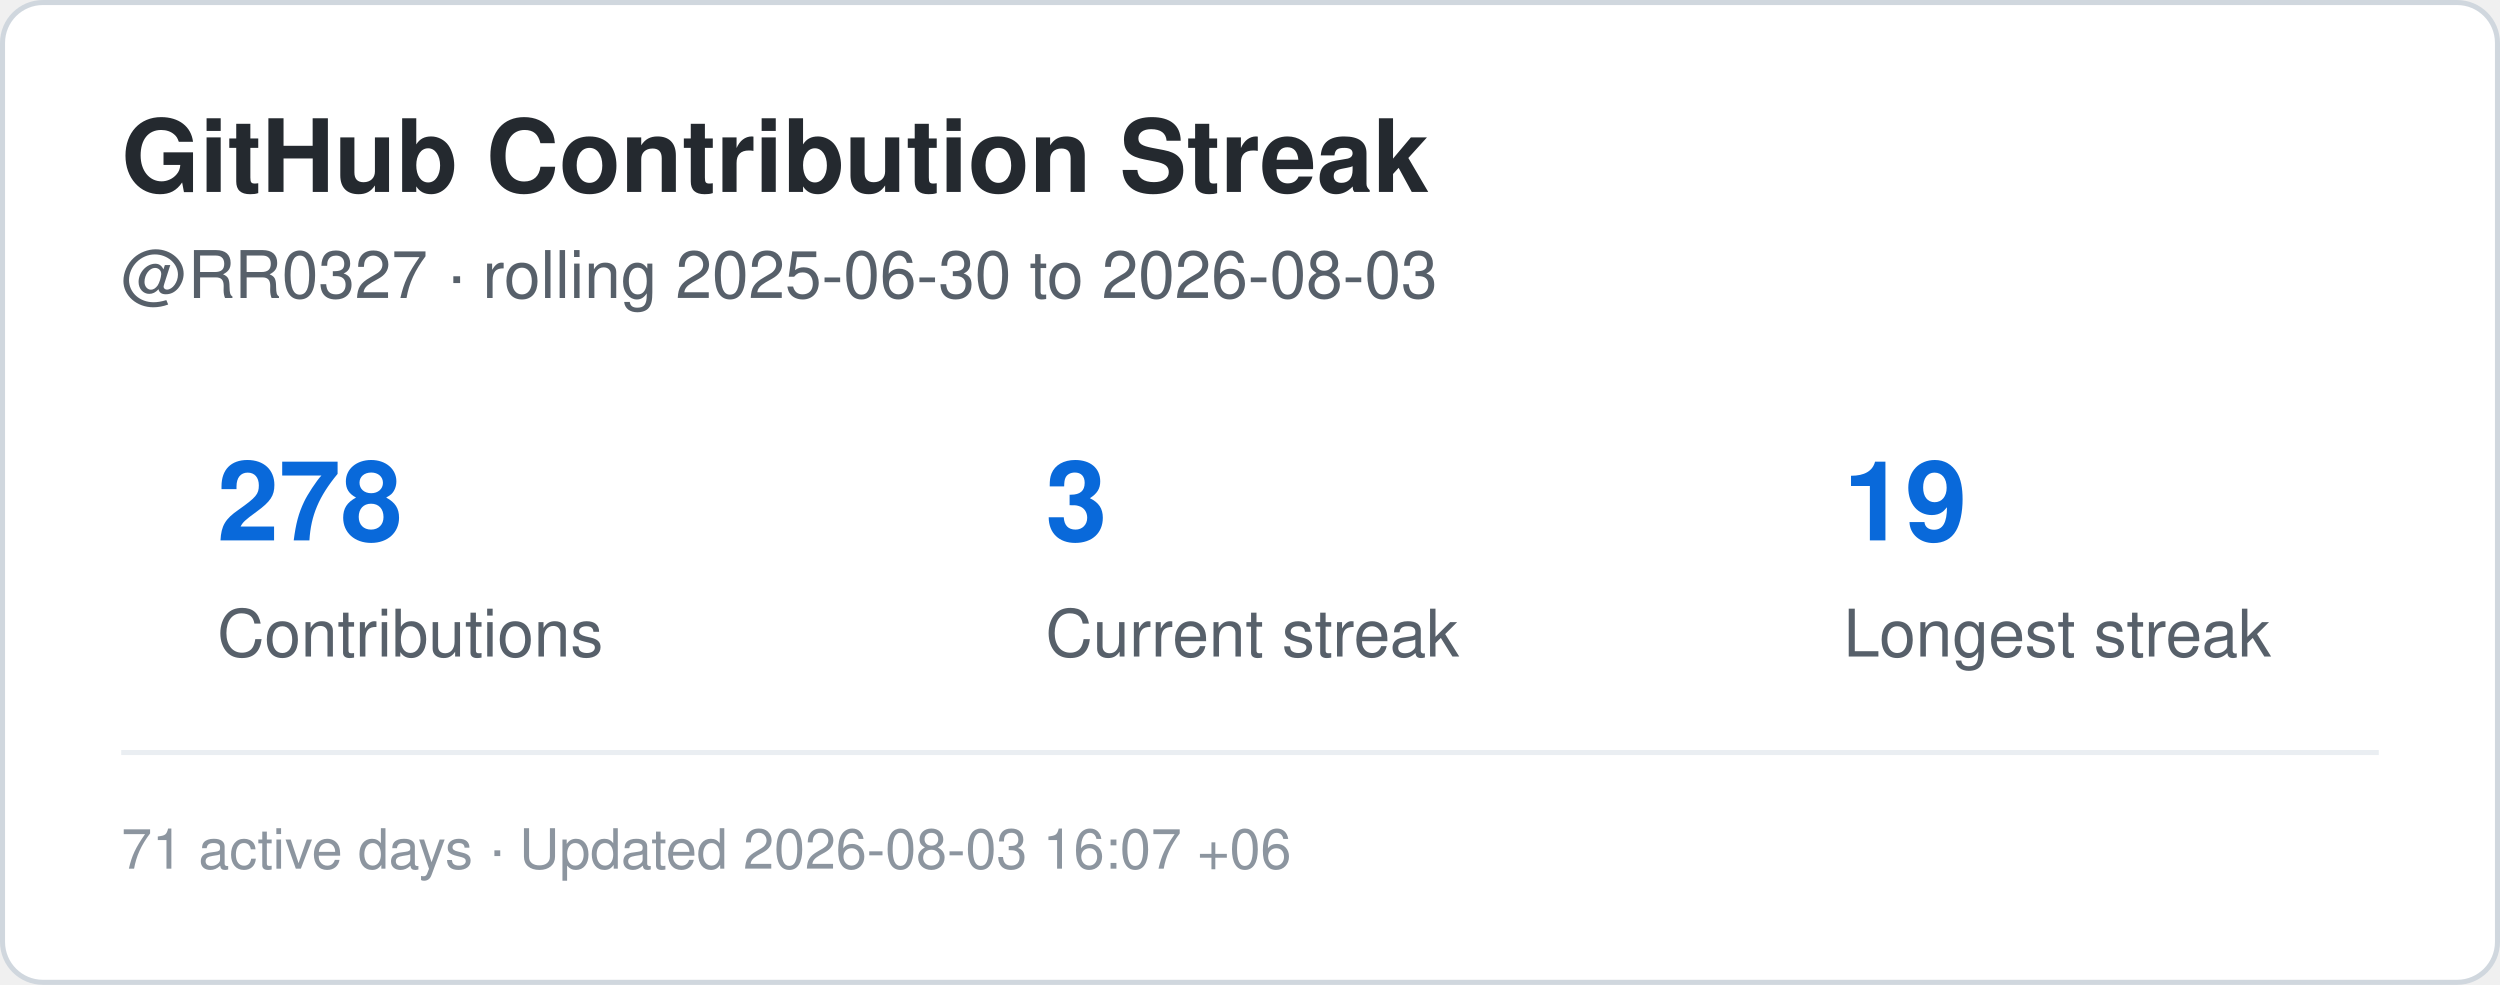
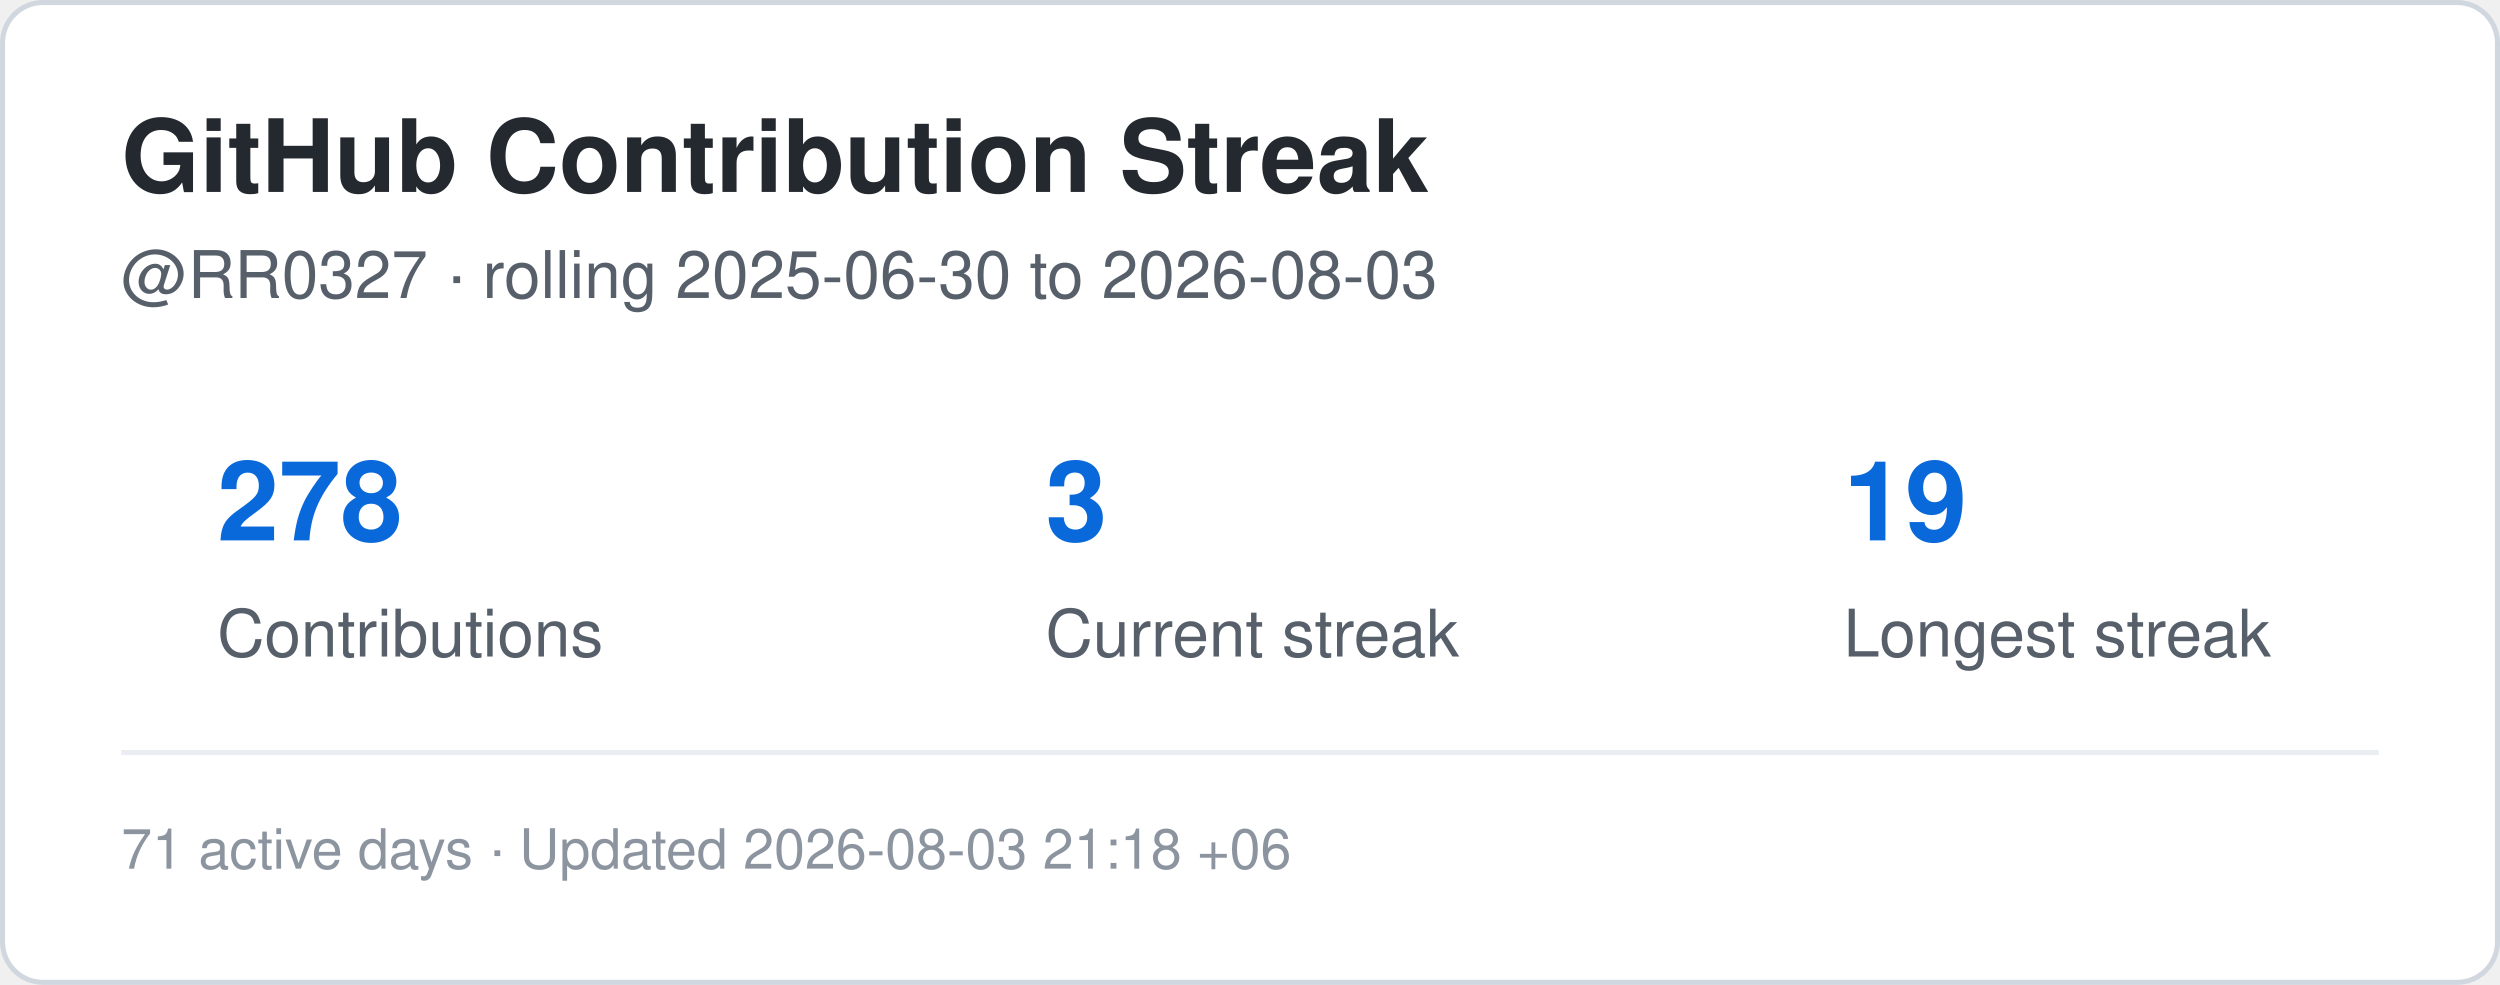
<svg xmlns="http://www.w3.org/2000/svg" width="495" height="195" viewBox="0 0 495 195" role="img" aria-label="Contribution streak for RR0327">
  <rect x="0.5" y="0.5" width="494" height="194" rx="8" fill="#ffffff" stroke="#d0d7de" />
  <style>
    .title {
      font: 700 20px -apple-system,BlinkMacSystemFont,"Segoe UI",Helvetica,Arial,sans-serif;
      fill: #24292f;
    }
    .label {
      font: 500 13px -apple-system,BlinkMacSystemFont,"Segoe UI",Helvetica,Arial,sans-serif;
      fill: #57606a;
    }
    .value {
      font: 700 22px -apple-system,BlinkMacSystemFont,"Segoe UI",Helvetica,Arial,sans-serif;
      fill: #0969da;
    }
    .small {
      font: 400 11px -apple-system,BlinkMacSystemFont,"Segoe UI",Helvetica,Arial,sans-serif;
      fill: #8c959f;
    }
  </style>
  <text x="24" y="38" class="title">GitHub Contribution Streak</text>
  <text x="24" y="59" class="label">
    @RR0327 · rolling 2025-06-30 to 2026-08-03
  </text>
  <text x="43" y="107" class="value">278</text>
  <text x="43" y="130" class="label">Contributions</text>
  <text x="207" y="107" class="value">3</text>
  <text x="207" y="130" class="label">Current streak</text>
  <text x="365" y="107" class="value">19</text>
  <text x="365" y="130" class="label">Longest streak</text>
  <line x1="24" y1="149" x2="471" y2="149" stroke="#eaeef2" />
  <text x="24" y="172" class="small">
-     71 active days · Updated 2026-08-03 16:07 +06
+     71 active days · Updated 2026-08-03 21:18 +06
  </text>
</svg>
